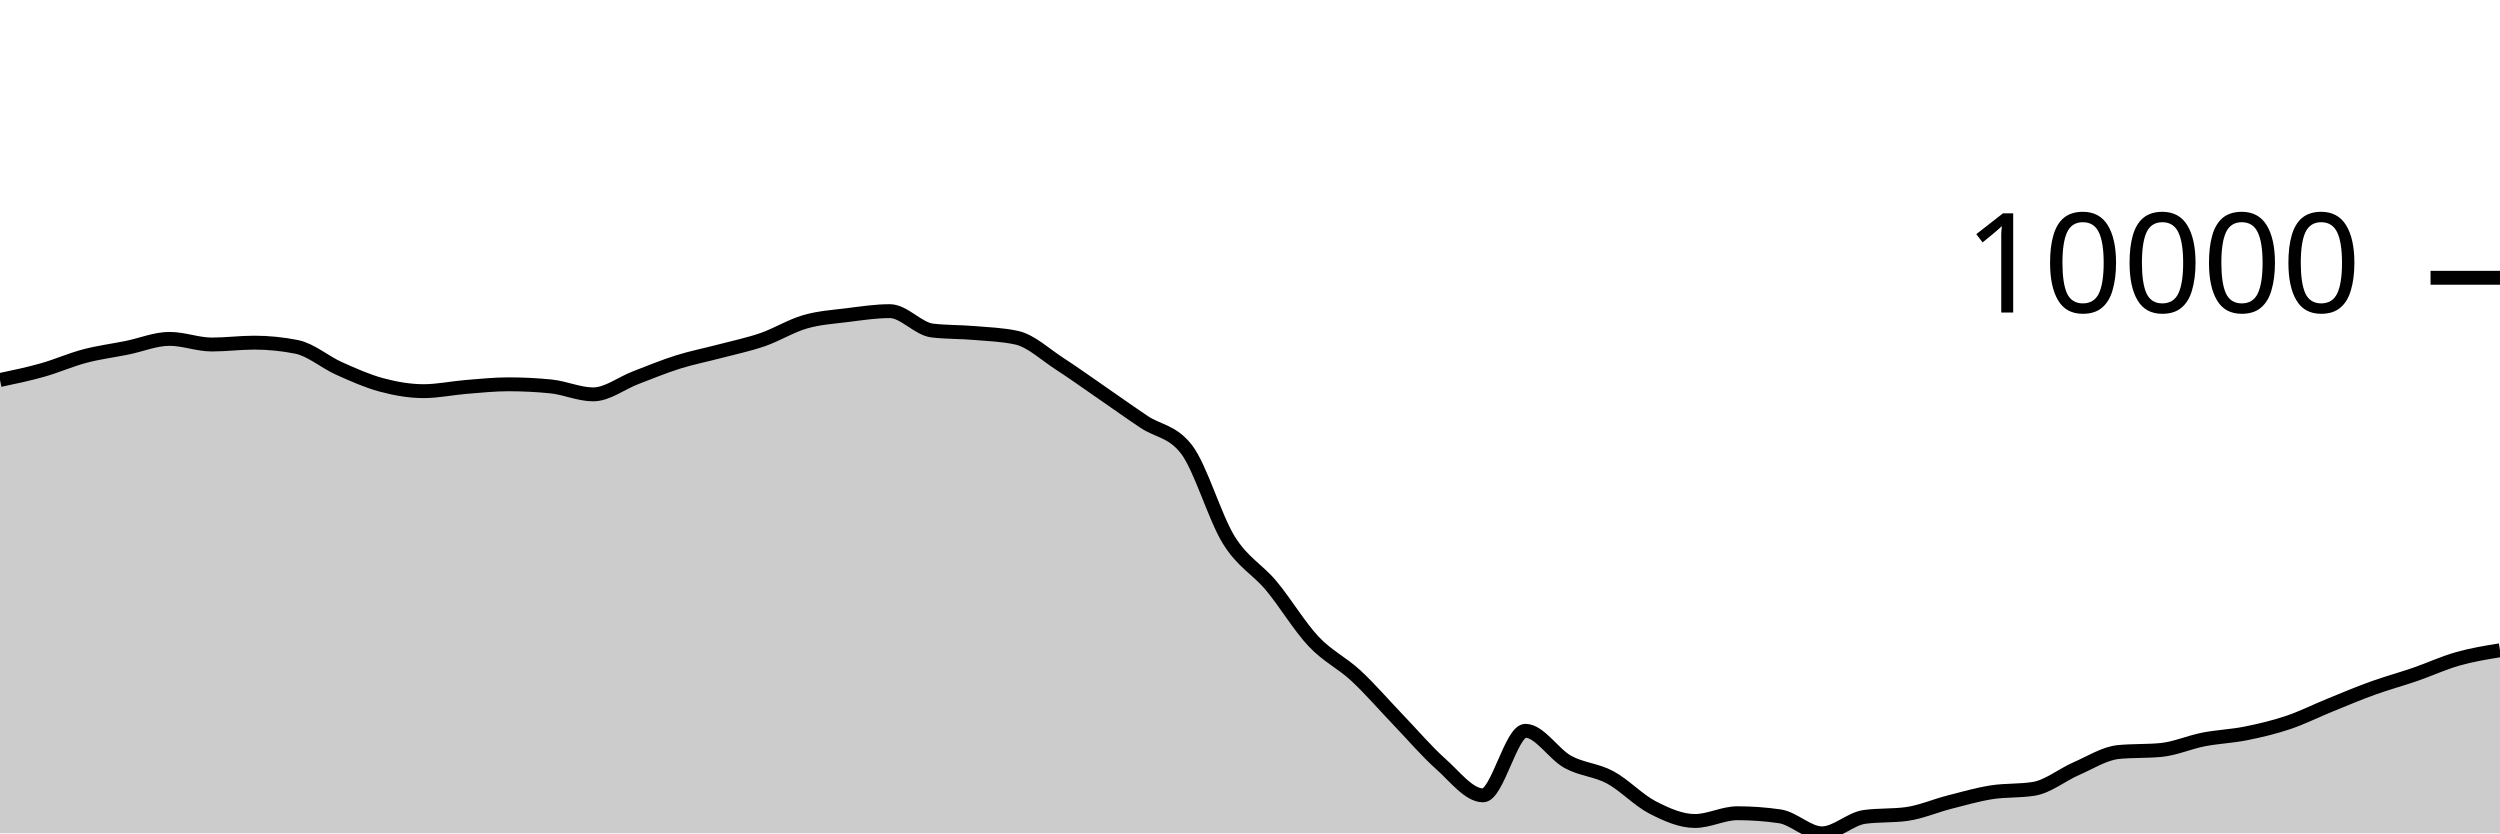
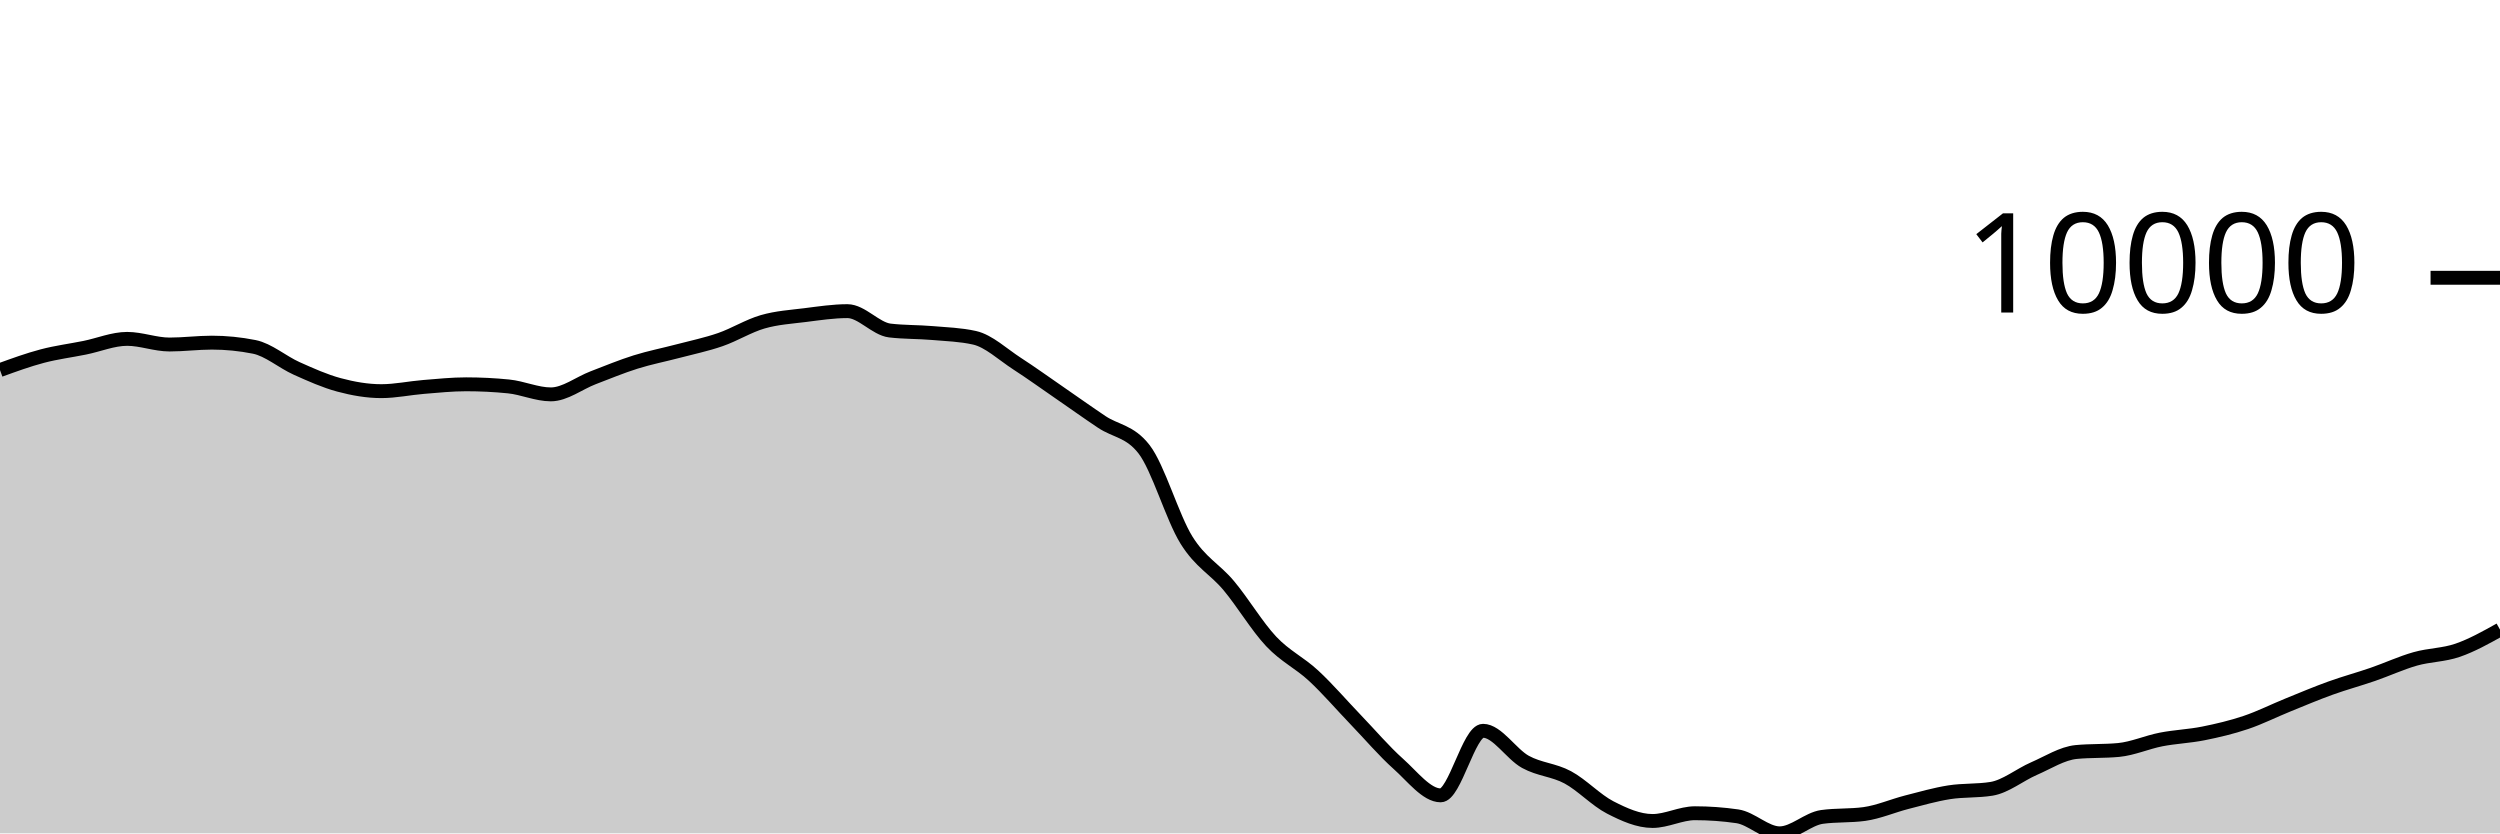
<svg xmlns="http://www.w3.org/2000/svg" viewBox="0 0 180 60">
  <g transform="translate(0,20)">
-     <path class="area" fill="rgba(0, 0, 0, 0.2)" d="M0,7.36C1.017,7.146,2.034,6.933,3.051,6.646C4.068,6.359,5.085,5.906,6.102,5.638C7.119,5.37,8.136,5.243,9.153,5.037C10.169,4.831,11.186,4.399,12.203,4.399C13.22,4.399,14.237,4.805,15.254,4.805C16.271,4.805,17.288,4.67,18.305,4.67C19.322,4.67,20.339,4.772,21.356,4.975C22.373,5.177,23.39,6.069,24.407,6.525C25.424,6.981,26.441,7.438,27.458,7.711C28.475,7.984,29.492,8.163,30.508,8.163C31.525,8.163,32.542,7.941,33.559,7.859C34.576,7.777,35.593,7.67,36.61,7.67C37.627,7.67,38.644,7.72,39.661,7.822C40.678,7.923,41.695,8.395,42.712,8.395C43.729,8.395,44.746,7.584,45.763,7.196C46.78,6.807,47.797,6.384,48.814,6.065C49.831,5.746,50.847,5.55,51.864,5.281C52.881,5.012,53.898,4.804,54.915,4.452C55.932,4.1,56.949,3.463,57.966,3.169C58.983,2.875,60,2.815,61.017,2.687C62.034,2.559,63.051,2.402,64.068,2.402C65.085,2.402,66.102,3.676,67.119,3.797C68.136,3.918,69.153,3.891,70.169,3.978C71.186,4.066,72.203,4.093,73.22,4.321C74.237,4.55,75.254,5.518,76.271,6.176C77.288,6.834,78.305,7.568,79.322,8.268C80.339,8.968,81.356,9.696,82.373,10.376C83.39,11.056,84.407,11.034,85.424,12.348C86.441,13.662,87.458,17.246,88.475,18.883C89.492,20.52,90.508,20.954,91.525,22.17C92.542,23.387,93.559,25.102,94.576,26.182C95.593,27.261,96.61,27.706,97.627,28.649C98.644,29.591,99.661,30.779,100.678,31.837C101.695,32.895,102.712,34.093,103.729,34.998C104.746,35.903,105.763,37.266,106.78,37.266C107.797,37.266,108.814,32.617,109.831,32.617C110.847,32.617,111.864,34.295,112.881,34.854C113.898,35.412,114.915,35.423,115.932,35.969C116.949,36.516,117.966,37.61,118.983,38.134C120,38.657,121.017,39.111,122.034,39.111C123.051,39.111,124.068,38.553,125.085,38.553C126.102,38.553,127.119,38.626,128.136,38.773C129.153,38.92,130.169,40,131.186,40C132.203,40,133.22,38.959,134.237,38.818C135.254,38.678,136.271,38.748,137.288,38.608C138.305,38.467,139.322,38.02,140.339,37.759C141.356,37.499,142.373,37.205,143.39,37.044C144.407,36.883,145.424,36.96,146.441,36.794C147.458,36.628,148.475,35.785,149.492,35.343C150.508,34.902,151.525,34.241,152.542,34.144C153.559,34.046,154.576,34.095,155.593,33.998C156.61,33.9,157.627,33.442,158.644,33.243C159.661,33.044,160.678,33.01,161.695,32.806C162.712,32.602,163.729,32.363,164.746,32.02C165.763,31.678,166.78,31.165,167.797,30.753C168.814,30.34,169.831,29.91,170.847,29.544C171.864,29.177,172.881,28.904,173.898,28.553C174.915,28.202,175.932,27.728,176.949,27.44C177.966,27.151,178.983,26.985,180,26.819L180,40C178.983,40,177.966,40,176.949,40C175.932,40,174.915,40,173.898,40C172.881,40,171.864,40,170.847,40C169.831,40,168.814,40,167.797,40C166.78,40,165.763,40,164.746,40C163.729,40,162.712,40,161.695,40C160.678,40,159.661,40,158.644,40C157.627,40,156.61,40,155.593,40C154.576,40,153.559,40,152.542,40C151.525,40,150.508,40,149.492,40C148.475,40,147.458,40,146.441,40C145.424,40,144.407,40,143.39,40C142.373,40,141.356,40,140.339,40C139.322,40,138.305,40,137.288,40C136.271,40,135.254,40,134.237,40C133.22,40,132.203,40,131.186,40C130.169,40,129.153,40,128.136,40C127.119,40,126.102,40,125.085,40C124.068,40,123.051,40,122.034,40C121.017,40,120,40,118.983,40C117.966,40,116.949,40,115.932,40C114.915,40,113.898,40,112.881,40C111.864,40,110.847,40,109.831,40C108.814,40,107.797,40,106.78,40C105.763,40,104.746,40,103.729,40C102.712,40,101.695,40,100.678,40C99.661,40,98.644,40,97.627,40C96.61,40,95.593,40,94.576,40C93.559,40,92.542,40,91.525,40C90.508,40,89.492,40,88.475,40C87.458,40,86.441,40,85.424,40C84.407,40,83.39,40,82.373,40C81.356,40,80.339,40,79.322,40C78.305,40,77.288,40,76.271,40C75.254,40,74.237,40,73.22,40C72.203,40,71.186,40,70.169,40C69.153,40,68.136,40,67.119,40C66.102,40,65.085,40,64.068,40C63.051,40,62.034,40,61.017,40C60,40,58.983,40,57.966,40C56.949,40,55.932,40,54.915,40C53.898,40,52.881,40,51.864,40C50.847,40,49.831,40,48.814,40C47.797,40,46.78,40,45.763,40C44.746,40,43.729,40,42.712,40C41.695,40,40.678,40,39.661,40C38.644,40,37.627,40,36.61,40C35.593,40,34.576,40,33.559,40C32.542,40,31.525,40,30.508,40C29.492,40,28.475,40,27.458,40C26.441,40,25.424,40,24.407,40C23.39,40,22.373,40,21.356,40C20.339,40,19.322,40,18.305,40C17.288,40,16.271,40,15.254,40C14.237,40,13.22,40,12.203,40C11.186,40,10.169,40,9.153,40C8.136,40,7.119,40,6.102,40C5.085,40,4.068,40,3.051,40C2.034,40,1.017,40,0,40Z" />
-     <path class="line" stroke="black" fill="none" d="M0,7.36C1.017,7.146,2.034,6.933,3.051,6.646C4.068,6.359,5.085,5.906,6.102,5.638C7.119,5.37,8.136,5.243,9.153,5.037C10.169,4.831,11.186,4.399,12.203,4.399C13.22,4.399,14.237,4.805,15.254,4.805C16.271,4.805,17.288,4.67,18.305,4.67C19.322,4.67,20.339,4.772,21.356,4.975C22.373,5.177,23.39,6.069,24.407,6.525C25.424,6.981,26.441,7.438,27.458,7.711C28.475,7.984,29.492,8.163,30.508,8.163C31.525,8.163,32.542,7.941,33.559,7.859C34.576,7.777,35.593,7.67,36.61,7.67C37.627,7.67,38.644,7.72,39.661,7.822C40.678,7.923,41.695,8.395,42.712,8.395C43.729,8.395,44.746,7.584,45.763,7.196C46.78,6.807,47.797,6.384,48.814,6.065C49.831,5.746,50.847,5.55,51.864,5.281C52.881,5.012,53.898,4.804,54.915,4.452C55.932,4.1,56.949,3.463,57.966,3.169C58.983,2.875,60,2.815,61.017,2.687C62.034,2.559,63.051,2.402,64.068,2.402C65.085,2.402,66.102,3.676,67.119,3.797C68.136,3.918,69.153,3.891,70.169,3.978C71.186,4.066,72.203,4.093,73.22,4.321C74.237,4.55,75.254,5.518,76.271,6.176C77.288,6.834,78.305,7.568,79.322,8.268C80.339,8.968,81.356,9.696,82.373,10.376C83.39,11.056,84.407,11.034,85.424,12.348C86.441,13.662,87.458,17.246,88.475,18.883C89.492,20.52,90.508,20.954,91.525,22.17C92.542,23.387,93.559,25.102,94.576,26.182C95.593,27.261,96.61,27.706,97.627,28.649C98.644,29.591,99.661,30.779,100.678,31.837C101.695,32.895,102.712,34.093,103.729,34.998C104.746,35.903,105.763,37.266,106.78,37.266C107.797,37.266,108.814,32.617,109.831,32.617C110.847,32.617,111.864,34.295,112.881,34.854C113.898,35.412,114.915,35.423,115.932,35.969C116.949,36.516,117.966,37.61,118.983,38.134C120,38.657,121.017,39.111,122.034,39.111C123.051,39.111,124.068,38.553,125.085,38.553C126.102,38.553,127.119,38.626,128.136,38.773C129.153,38.92,130.169,40,131.186,40C132.203,40,133.22,38.959,134.237,38.818C135.254,38.678,136.271,38.748,137.288,38.608C138.305,38.467,139.322,38.02,140.339,37.759C141.356,37.499,142.373,37.205,143.39,37.044C144.407,36.883,145.424,36.96,146.441,36.794C147.458,36.628,148.475,35.785,149.492,35.343C150.508,34.902,151.525,34.241,152.542,34.144C153.559,34.046,154.576,34.095,155.593,33.998C156.61,33.9,157.627,33.442,158.644,33.243C159.661,33.044,160.678,33.01,161.695,32.806C162.712,32.602,163.729,32.363,164.746,32.02C165.763,31.678,166.78,31.165,167.797,30.753C168.814,30.34,169.831,29.91,170.847,29.544C171.864,29.177,172.881,28.904,173.898,28.553C174.915,28.202,175.932,27.728,176.949,27.44C177.966,27.151,178.983,26.985,180,26.819" />
+     <path class="area" fill="rgba(0, 0, 0, 0.2)" d="M0,6.646C1.017,6.276,2.034,5.906,3.051,5.638C4.068,5.37,5.085,5.243,6.102,5.037C7.119,4.831,8.136,4.399,9.153,4.399C10.169,4.399,11.186,4.805,12.203,4.805C13.22,4.805,14.237,4.67,15.254,4.67C16.271,4.67,17.288,4.772,18.305,4.975C19.322,5.177,20.339,6.069,21.356,6.525C22.373,6.981,23.39,7.438,24.407,7.711C25.424,7.984,26.441,8.163,27.458,8.163C28.475,8.163,29.492,7.941,30.508,7.859C31.525,7.777,32.542,7.67,33.559,7.67C34.576,7.67,35.593,7.72,36.61,7.822C37.627,7.923,38.644,8.395,39.661,8.395C40.678,8.395,41.695,7.584,42.712,7.196C43.729,6.807,44.746,6.384,45.763,6.065C46.78,5.746,47.797,5.55,48.814,5.281C49.831,5.012,50.847,4.804,51.864,4.452C52.881,4.1,53.898,3.463,54.915,3.169C55.932,2.875,56.949,2.815,57.966,2.687C58.983,2.559,60,2.402,61.017,2.402C62.034,2.402,63.051,3.676,64.068,3.797C65.085,3.918,66.102,3.891,67.119,3.978C68.136,4.066,69.153,4.093,70.169,4.321C71.186,4.55,72.203,5.518,73.22,6.176C74.237,6.834,75.254,7.568,76.271,8.268C77.288,8.968,78.305,9.696,79.322,10.376C80.339,11.056,81.356,11.034,82.373,12.348C83.39,13.662,84.407,17.246,85.424,18.883C86.441,20.52,87.458,20.954,88.475,22.17C89.492,23.387,90.508,25.102,91.525,26.182C92.542,27.261,93.559,27.706,94.576,28.649C95.593,29.591,96.61,30.779,97.627,31.837C98.644,32.895,99.661,34.093,100.678,34.998C101.695,35.903,102.712,37.266,103.729,37.266C104.746,37.266,105.763,32.617,106.78,32.617C107.797,32.617,108.814,34.295,109.831,34.854C110.847,35.412,111.864,35.423,112.881,35.969C113.898,36.516,114.915,37.61,115.932,38.134C116.949,38.657,117.966,39.111,118.983,39.111C120,39.111,121.017,38.553,122.034,38.553C123.051,38.553,124.068,38.626,125.085,38.773C126.102,38.92,127.119,40,128.136,40C129.153,40,130.169,38.959,131.186,38.818C132.203,38.678,133.22,38.748,134.237,38.608C135.254,38.467,136.271,38.02,137.288,37.759C138.305,37.499,139.322,37.205,140.339,37.044C141.356,36.883,142.373,36.96,143.39,36.794C144.407,36.628,145.424,35.785,146.441,35.343C147.458,34.902,148.475,34.241,149.492,34.144C150.508,34.046,151.525,34.095,152.542,33.998C153.559,33.9,154.576,33.442,155.593,33.243C156.61,33.044,157.627,33.01,158.644,32.806C159.661,32.602,160.678,32.363,161.695,32.02C162.712,31.678,163.729,31.165,164.746,30.753C165.763,30.34,166.78,29.91,167.797,29.544C168.814,29.177,169.831,28.904,170.847,28.553C171.864,28.202,172.881,27.728,173.898,27.44C174.915,27.151,175.932,27.17,176.949,26.819C177.966,26.468,178.983,25.901,180,25.333L180,40C178.983,40,177.966,40,176.949,40C175.932,40,174.915,40,173.898,40C172.881,40,171.864,40,170.847,40C169.831,40,168.814,40,167.797,40C166.78,40,165.763,40,164.746,40C163.729,40,162.712,40,161.695,40C160.678,40,159.661,40,158.644,40C157.627,40,156.61,40,155.593,40C154.576,40,153.559,40,152.542,40C151.525,40,150.508,40,149.492,40C148.475,40,147.458,40,146.441,40C145.424,40,144.407,40,143.39,40C142.373,40,141.356,40,140.339,40C139.322,40,138.305,40,137.288,40C136.271,40,135.254,40,134.237,40C133.22,40,132.203,40,131.186,40C130.169,40,129.153,40,128.136,40C127.119,40,126.102,40,125.085,40C124.068,40,123.051,40,122.034,40C121.017,40,120,40,118.983,40C117.966,40,116.949,40,115.932,40C114.915,40,113.898,40,112.881,40C111.864,40,110.847,40,109.831,40C108.814,40,107.797,40,106.78,40C105.763,40,104.746,40,103.729,40C102.712,40,101.695,40,100.678,40C99.661,40,98.644,40,97.627,40C96.61,40,95.593,40,94.576,40C93.559,40,92.542,40,91.525,40C90.508,40,89.492,40,88.475,40C87.458,40,86.441,40,85.424,40C84.407,40,83.39,40,82.373,40C81.356,40,80.339,40,79.322,40C78.305,40,77.288,40,76.271,40C75.254,40,74.237,40,73.22,40C72.203,40,71.186,40,70.169,40C69.153,40,68.136,40,67.119,40C66.102,40,65.085,40,64.068,40C63.051,40,62.034,40,61.017,40C60,40,58.983,40,57.966,40C56.949,40,55.932,40,54.915,40C53.898,40,52.881,40,51.864,40C50.847,40,49.831,40,48.814,40C47.797,40,46.78,40,45.763,40C44.746,40,43.729,40,42.712,40C41.695,40,40.678,40,39.661,40C38.644,40,37.627,40,36.61,40C35.593,40,34.576,40,33.559,40C32.542,40,31.525,40,30.508,40C29.492,40,28.475,40,27.458,40C26.441,40,25.424,40,24.407,40C23.39,40,22.373,40,21.356,40C20.339,40,19.322,40,18.305,40C17.288,40,16.271,40,15.254,40C14.237,40,13.22,40,12.203,40C11.186,40,10.169,40,9.153,40C8.136,40,7.119,40,6.102,40C5.085,40,4.068,40,3.051,40C2.034,40,1.017,40,0,40Z" />
+     <path class="line" stroke="black" fill="none" d="M0,6.646C1.017,6.276,2.034,5.906,3.051,5.638C4.068,5.37,5.085,5.243,6.102,5.037C7.119,4.831,8.136,4.399,9.153,4.399C10.169,4.399,11.186,4.805,12.203,4.805C13.22,4.805,14.237,4.67,15.254,4.67C16.271,4.67,17.288,4.772,18.305,4.975C19.322,5.177,20.339,6.069,21.356,6.525C22.373,6.981,23.39,7.438,24.407,7.711C25.424,7.984,26.441,8.163,27.458,8.163C28.475,8.163,29.492,7.941,30.508,7.859C31.525,7.777,32.542,7.67,33.559,7.67C34.576,7.67,35.593,7.72,36.61,7.822C37.627,7.923,38.644,8.395,39.661,8.395C40.678,8.395,41.695,7.584,42.712,7.196C43.729,6.807,44.746,6.384,45.763,6.065C46.78,5.746,47.797,5.55,48.814,5.281C49.831,5.012,50.847,4.804,51.864,4.452C52.881,4.1,53.898,3.463,54.915,3.169C55.932,2.875,56.949,2.815,57.966,2.687C58.983,2.559,60,2.402,61.017,2.402C62.034,2.402,63.051,3.676,64.068,3.797C65.085,3.918,66.102,3.891,67.119,3.978C68.136,4.066,69.153,4.093,70.169,4.321C71.186,4.55,72.203,5.518,73.22,6.176C74.237,6.834,75.254,7.568,76.271,8.268C77.288,8.968,78.305,9.696,79.322,10.376C80.339,11.056,81.356,11.034,82.373,12.348C83.39,13.662,84.407,17.246,85.424,18.883C86.441,20.52,87.458,20.954,88.475,22.17C89.492,23.387,90.508,25.102,91.525,26.182C92.542,27.261,93.559,27.706,94.576,28.649C95.593,29.591,96.61,30.779,97.627,31.837C98.644,32.895,99.661,34.093,100.678,34.998C101.695,35.903,102.712,37.266,103.729,37.266C104.746,37.266,105.763,32.617,106.78,32.617C107.797,32.617,108.814,34.295,109.831,34.854C110.847,35.412,111.864,35.423,112.881,35.969C113.898,36.516,114.915,37.61,115.932,38.134C116.949,38.657,117.966,39.111,118.983,39.111C120,39.111,121.017,38.553,122.034,38.553C123.051,38.553,124.068,38.626,125.085,38.773C126.102,38.92,127.119,40,128.136,40C129.153,40,130.169,38.959,131.186,38.818C132.203,38.678,133.22,38.748,134.237,38.608C135.254,38.467,136.271,38.02,137.288,37.759C138.305,37.499,139.322,37.205,140.339,37.044C141.356,36.883,142.373,36.96,143.39,36.794C144.407,36.628,145.424,35.785,146.441,35.343C147.458,34.902,148.475,34.241,149.492,34.144C150.508,34.046,151.525,34.095,152.542,33.998C153.559,33.9,154.576,33.442,155.593,33.243C156.61,33.044,157.627,33.01,158.644,32.806C159.661,32.602,160.678,32.363,161.695,32.02C162.712,31.678,163.729,31.165,164.746,30.753C165.763,30.34,166.78,29.91,167.797,29.544C168.814,29.177,169.831,28.904,170.847,28.553C171.864,28.202,172.881,27.728,173.898,27.44C174.915,27.151,175.932,27.17,176.949,26.819C177.966,26.468,178.983,25.901,180,25.333" />
    <path class="axis-ceiling" stroke-width="1" stroke="black" fill="none" d="M175,0L180,0" />
    <text class="axis-ceiling-label" font-family="sans-serif" text-anchor="end" font-size="10px" x="170" y="2.5">10000</text>
  </g>
</svg>
